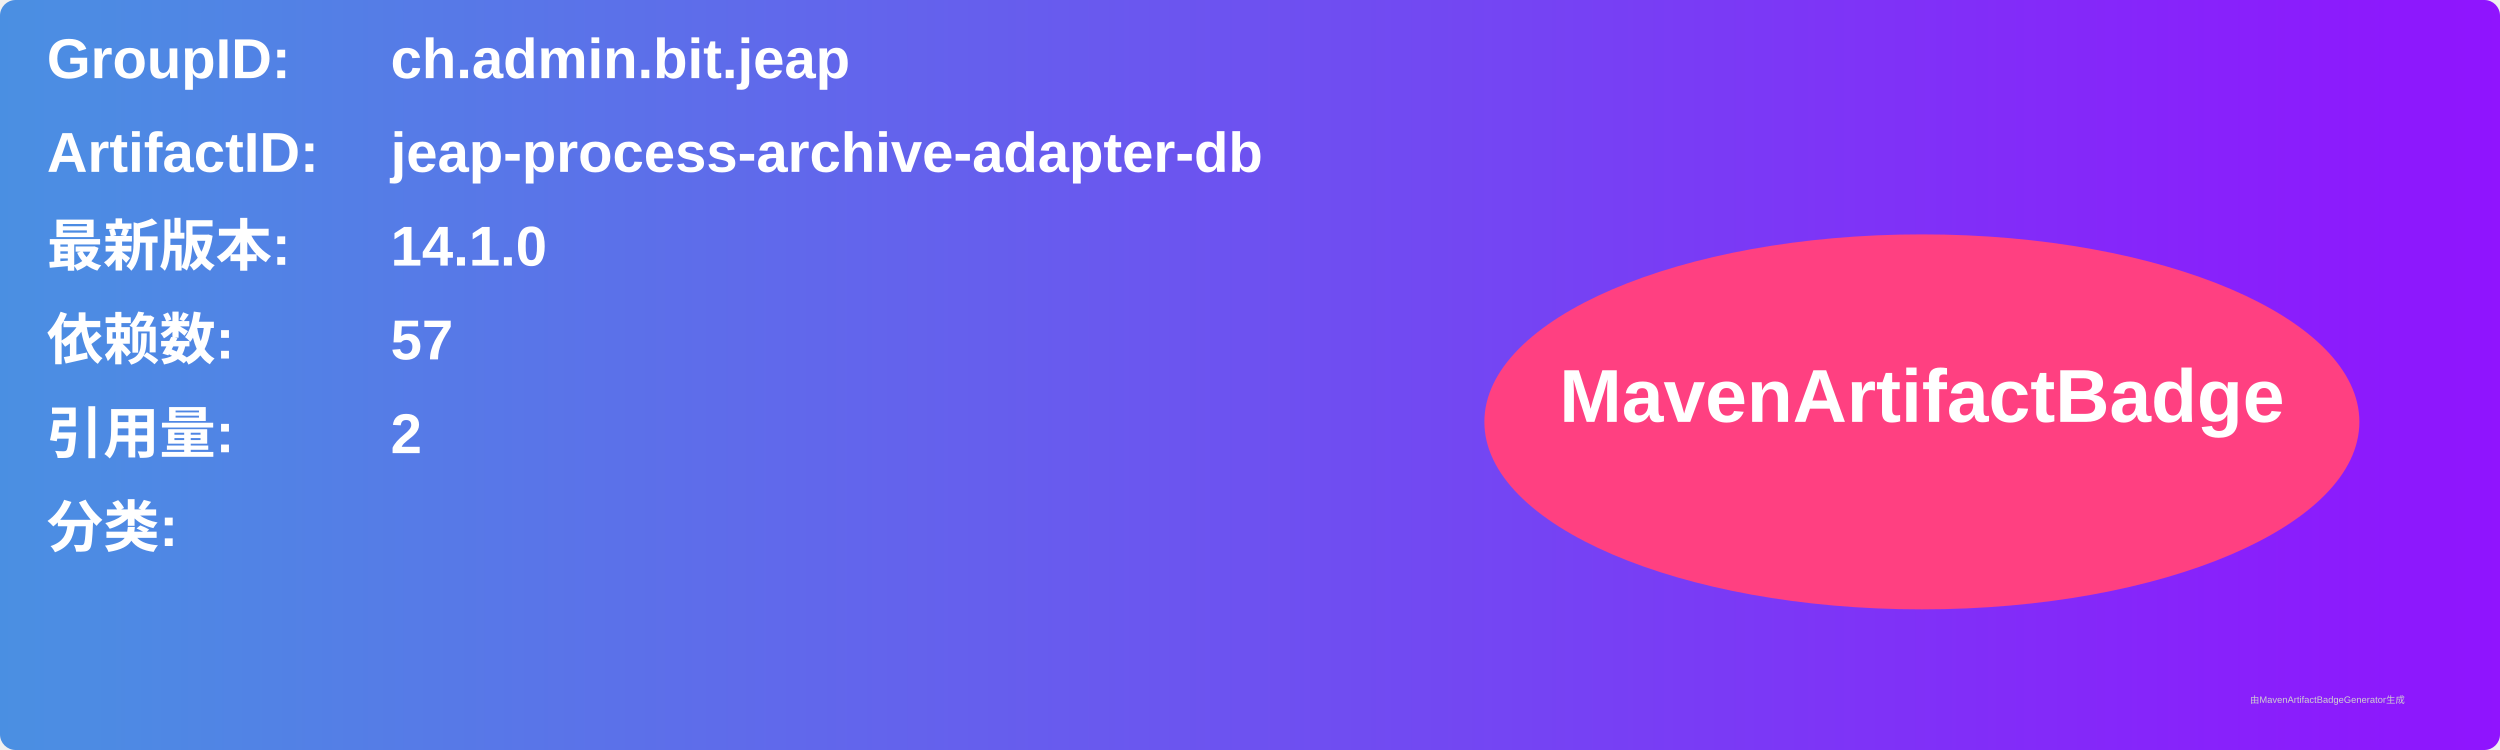
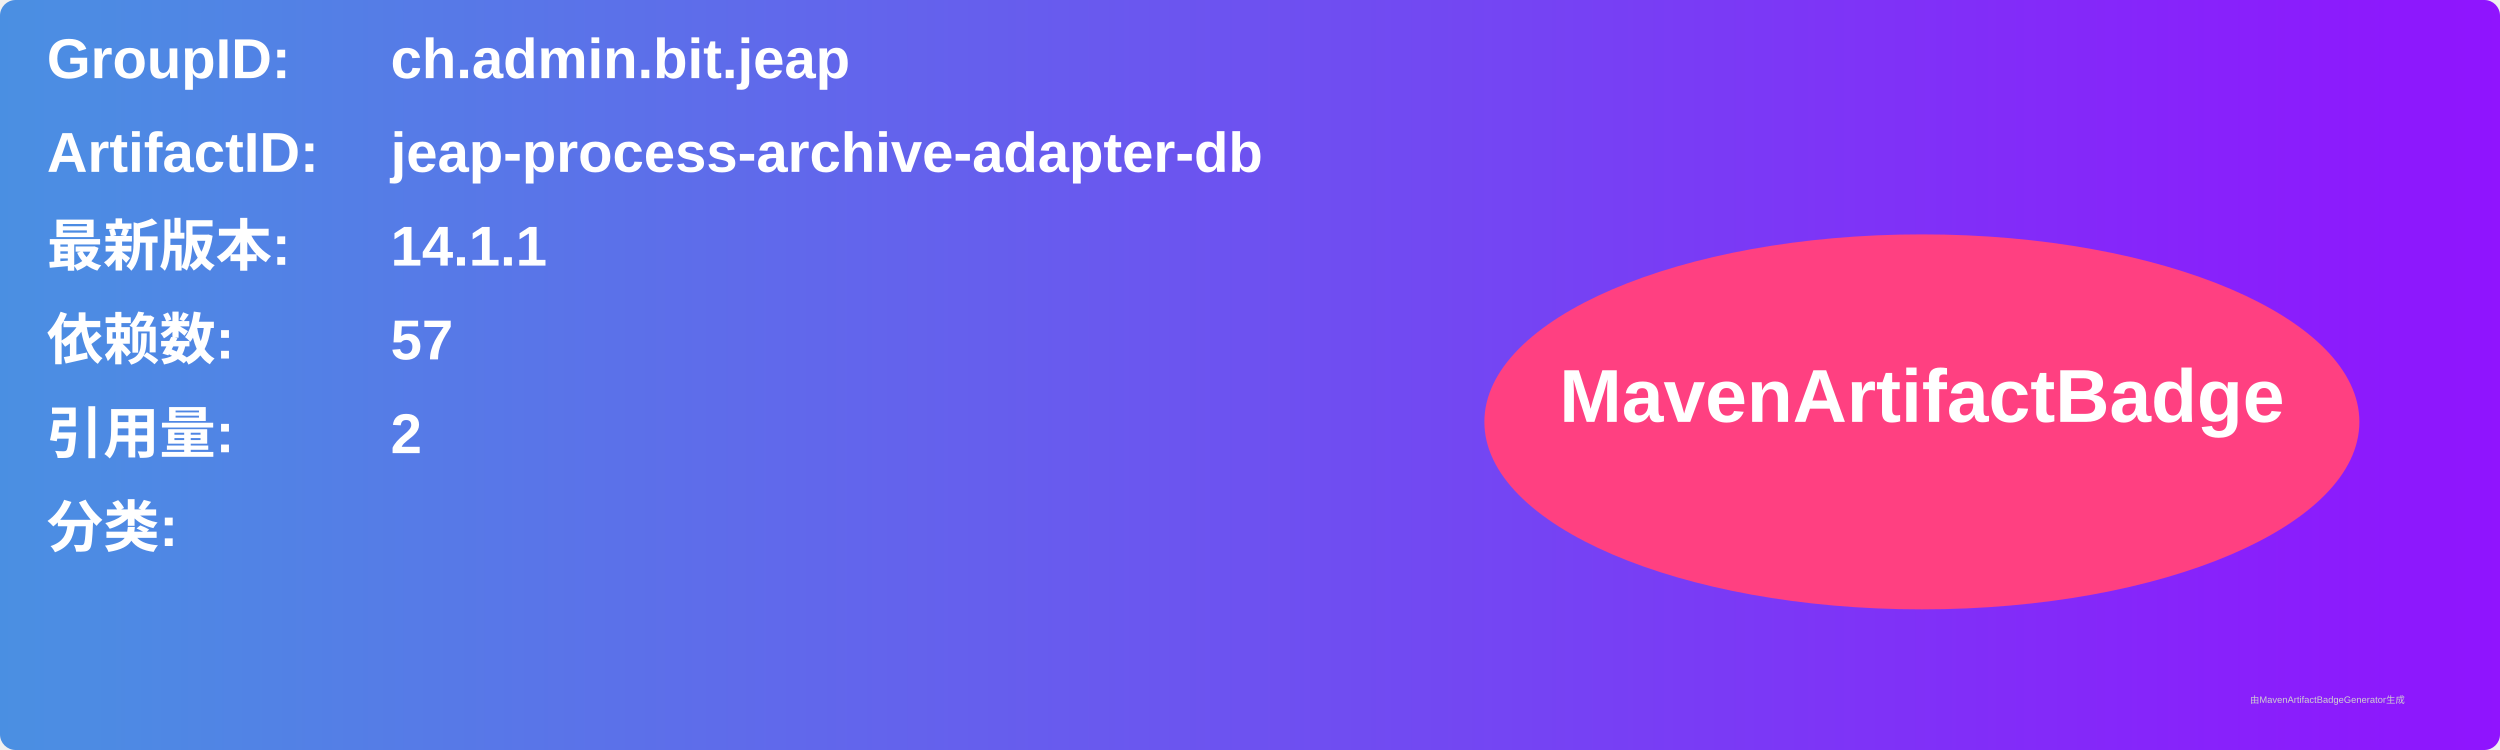
<svg xmlns="http://www.w3.org/2000/svg" width="800" height="240" viewBox="0 0 800 240">
  <linearGradient id="grad" x1="0%" y1="0%" x2="100%" y2="0%">
    <stop offset="0%" stop-color="#4a90e2" />
    <stop offset="100%" stop-color="#9013fe" />
  </linearGradient>
  <rect width="100%" height="100%" rx="5" ry="5" fill="url(#grad)" />
  <g transform="translate(15, 15)">
    <text x="0" y="10" font-family="Arial" font-size="18" fill="white" font-weight="bold" width="260">GroupID:</text>
    <text x="110" y="10" font-family="Arial" font-size="18" fill="white" font-weight="bold" width="460">ch.admin.bit.jeap</text>
    <text x="0" y="40" font-family="Arial" font-size="18" fill="white" font-weight="bold" width="260">ArtifactID:</text>
    <text x="110" y="40" font-family="Arial" font-size="18" fill="white" font-weight="bold" width="460">jeap-process-archive-adapter-db</text>
    <text x="0" y="70" font-family="Arial" font-size="18" fill="white" font-weight="bold">最新版本:</text>
    <text x="110" y="70" font-family="Arial" font-size="18" fill="white" font-weight="bold">
-       <tspan font-weight="bold">14.1.0</tspan>
+       <tspan font-weight="bold">14.1.1</tspan>
    </text>
    <text x="0" y="100" font-family="Arial" font-size="18" fill="white" font-weight="bold">依赖数: </text>
    <text x="110" y="100" font-family="Arial" font-size="18" fill="white">
      <tspan font-weight="bold">57</tspan>
    </text>
    <text x="0" y="130" font-family="Arial" font-size="18" fill="white" font-weight="bold">引用量: </text>
    <text x="110" y="130" font-family="Arial" font-size="18" fill="white">
      <tspan font-weight="bold">2</tspan>
    </text>
    <text x="0" y="160" font-family="Arial" font-size="18" fill="white" font-weight="bold">分类:</text>
    <text x="10" y="190" font-family="Arial" font-size="10" fill="white">
      <tspan font-weight="bold" />
    </text>
    <ellipse cx="600" cy="120" rx="140" ry="60" fill="#ff4081" />
    <text x="600" y="120" text-anchor="middle" font-family="Arial" font-size="24" fill="white" font-weight="bold">MavenArtifactBadge</text>
  </g>
  <text x="720" y="225" font-family="Arial" font-size="3" fill="#d0d0d0">由MavenArtifactBadgeGenerator生成</text>
</svg>
